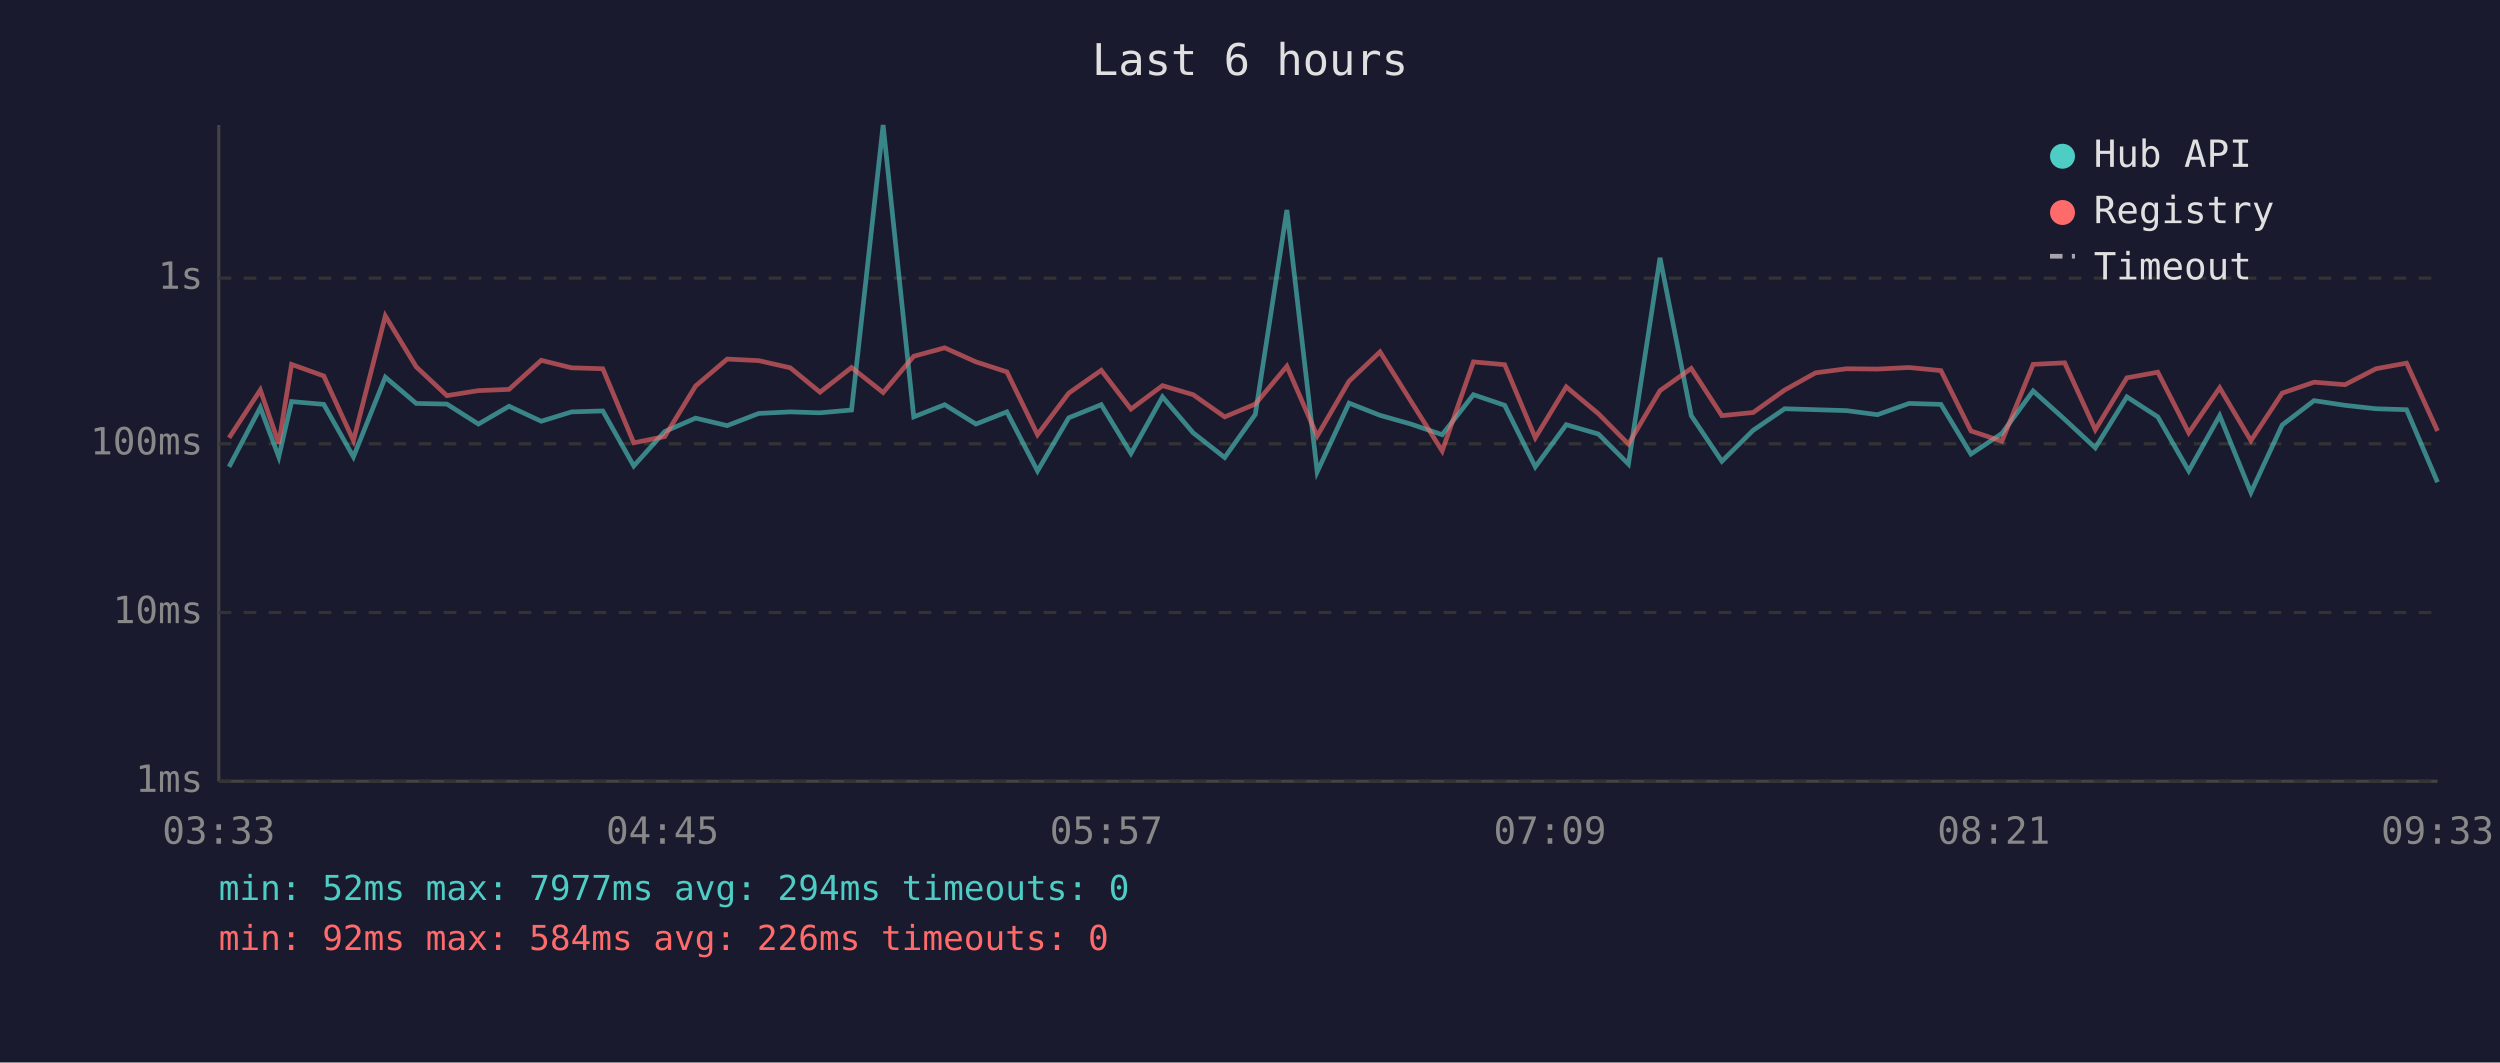
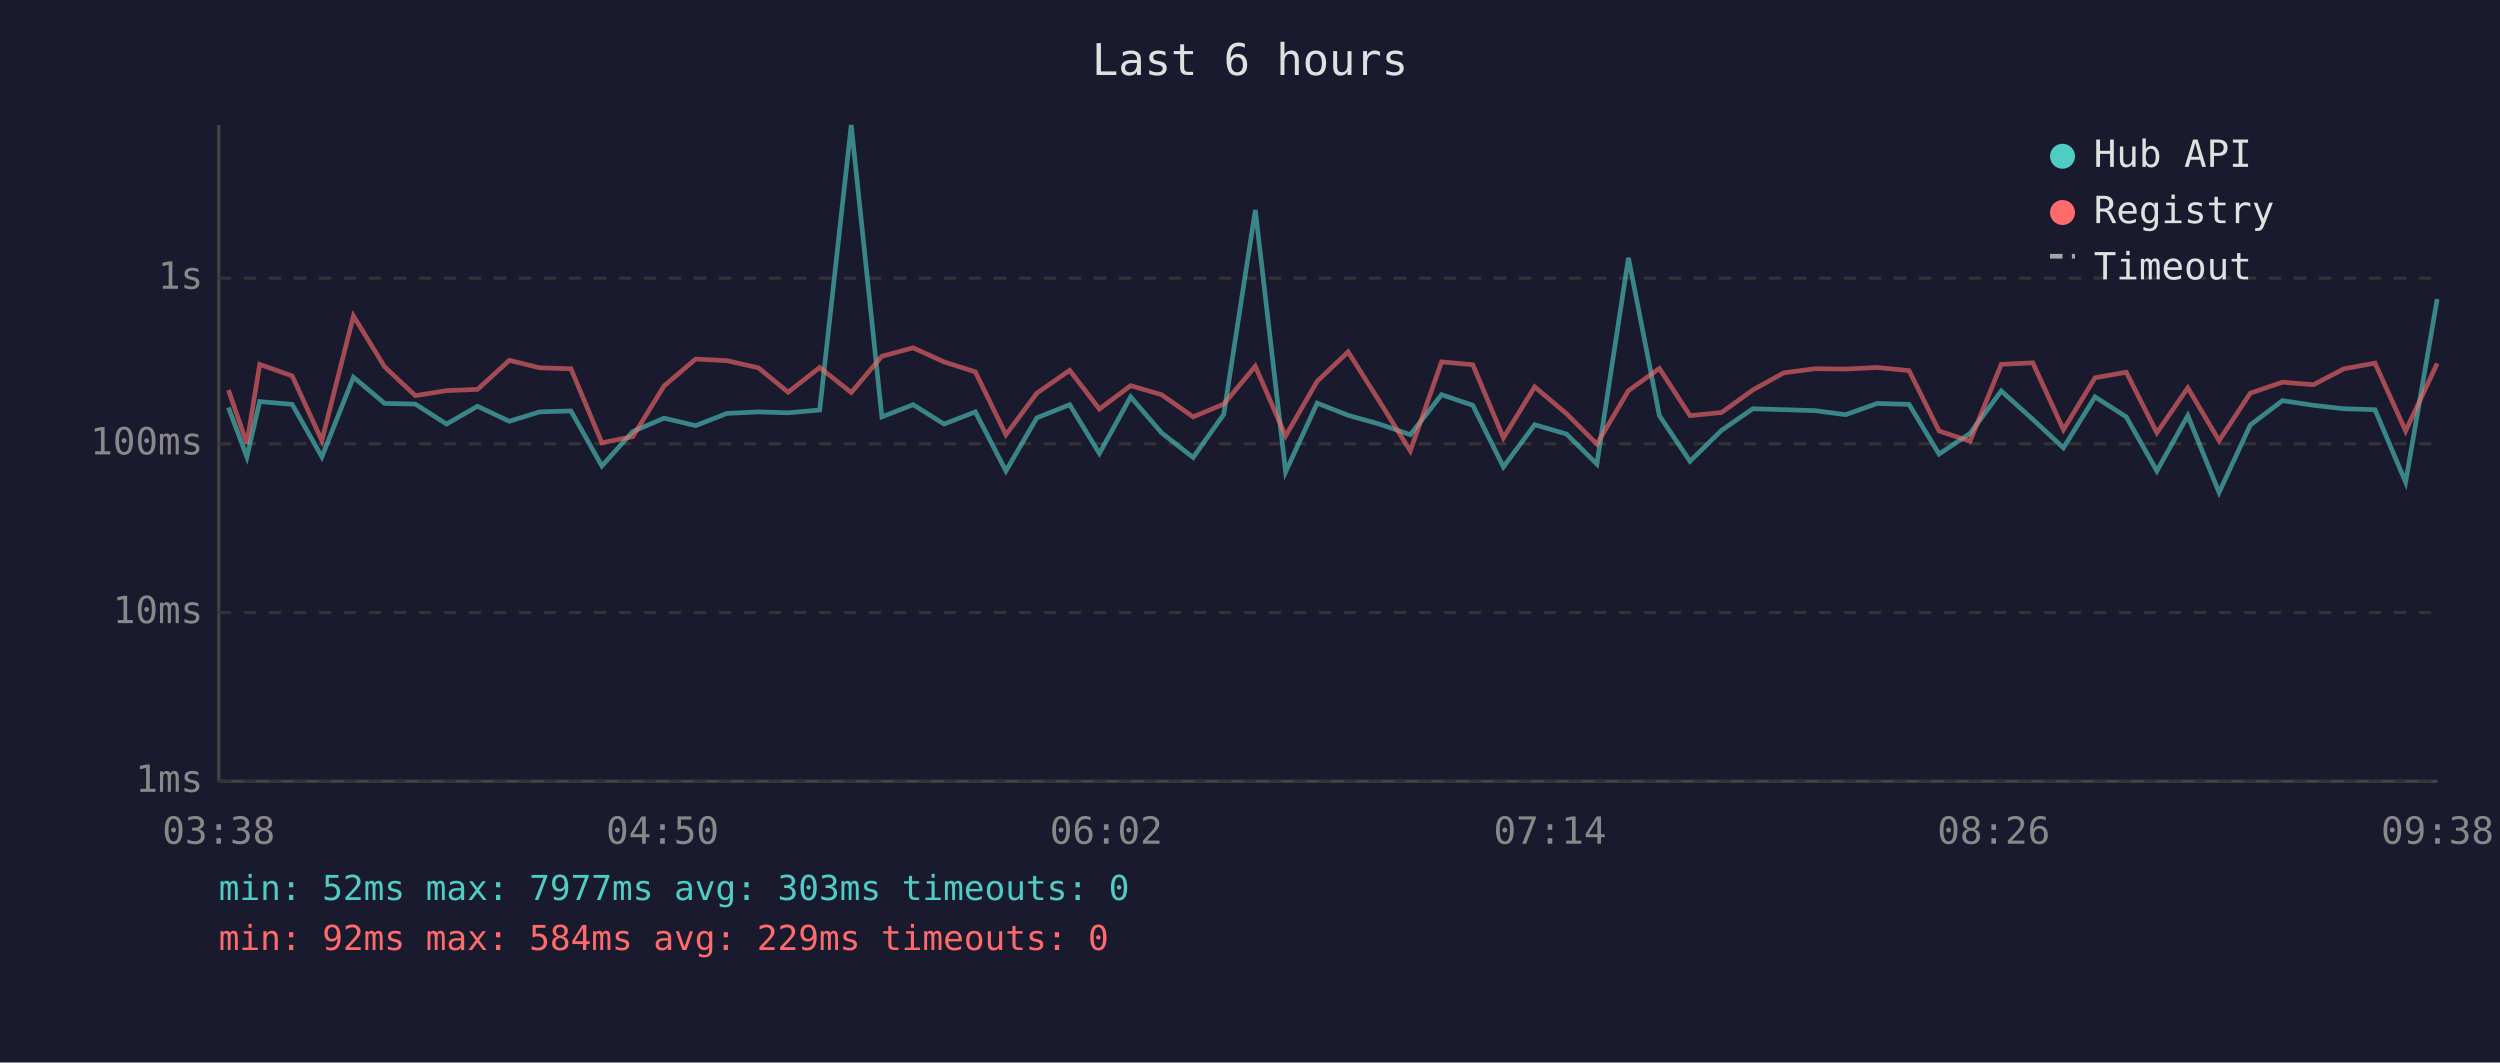
<svg xmlns="http://www.w3.org/2000/svg" viewBox="0 0 800 340" font-family="monospace" font-size="12">
  <rect width="800" height="340" fill="#1a1a2e" />
  <text x="400" y="24" fill="#e0e0e0" font-size="14" text-anchor="middle">Last 6 hours</text>
  <line x1="70" y1="40" x2="70" y2="250" stroke="#444" stroke-width="1" />
  <line x1="70" y1="250" x2="780" y2="250" stroke="#444" stroke-width="1" />
  <line x1="70" y1="250" x2="780" y2="250" stroke="#333" stroke-width="1" stroke-dasharray="4" />
  <text x="65" y="250" fill="#888" text-anchor="end" dominant-baseline="middle">1ms</text>
  <line x1="70" y1="196" x2="780" y2="196" stroke="#333" stroke-width="1" stroke-dasharray="4" />
  <text x="65" y="196" fill="#888" text-anchor="end" dominant-baseline="middle">10ms</text>
  <line x1="70" y1="142" x2="780" y2="142" stroke="#333" stroke-width="1" stroke-dasharray="4" />
  <text x="65" y="142" fill="#888" text-anchor="end" dominant-baseline="middle">100ms</text>
  <line x1="70" y1="89" x2="780" y2="89" stroke="#333" stroke-width="1" stroke-dasharray="4" />
  <text x="65" y="89" fill="#888" text-anchor="end" dominant-baseline="middle">1s</text>
-   <text x="70" y="270" fill="#888" text-anchor="middle">03:33</text>
-   <text x="212" y="270" fill="#888" text-anchor="middle">04:45</text>
-   <text x="354" y="270" fill="#888" text-anchor="middle">05:57</text>
-   <text x="496" y="270" fill="#888" text-anchor="middle">07:09</text>
-   <text x="638" y="270" fill="#888" text-anchor="middle">08:21</text>
-   <text x="780" y="270" fill="#888" text-anchor="middle">09:33</text>
-   <polyline points="73.3,149.4 83.3,130.4 89.2,146.2 93.3,128.5 103.6,129.4 113.1,146.2 123.3,120.7 133.2,129.1 143.0,129.3 153.1,135.7 162.9,130.0 173.2,134.8 182.9,131.8 192.9,131.5 202.8,149.1 212.7,138.1 222.6,133.8 232.7,136.2 242.8,132.3 252.9,131.8 262.4,132.1 272.5,131.2 282.6,40.0 292.4,133.4 302.3,129.5 312.3,135.7 322.2,131.8 332.0,150.7 342.0,133.7 352.4,129.5 361.9,145.1 372.0,127.0 381.8,138.5 391.9,146.4 401.7,132.6 411.8,67.2 421.5,151.0 431.7,129.0 441.6,132.9 451.5,135.7 461.5,139.1 471.5,126.3 481.5,129.7 491.3,149.4 501.2,135.9 511.5,138.9 521.1,148.5 531.2,82.5 541.2,133.0 551.0,147.6 561.0,137.7 571.1,130.8 581.0,131.1 590.9,131.4 600.8,132.7 610.9,129.1 621.1,129.4 630.7,145.3 640.6,138.7 650.6,125.1 660.7,134.2 670.5,143.3 680.6,127.0 690.5,133.4 700.4,150.7 710.3,133.0 720.3,157.6 730.3,136.0 740.5,128.2 750.4,129.7 760.3,130.8 770.1,131.1 780.0,154.3" fill="none" stroke="#4ecdc4" stroke-width="1.5" opacity="0.6" />
-   <polyline points="73.3,140.1 83.3,124.8 89.2,141.9 93.3,116.6 103.6,120.3 113.1,141.0 123.3,101.1 133.2,117.4 143.0,126.6 153.1,125.0 162.9,124.6 173.2,115.3 182.9,117.7 192.9,118.0 202.8,141.7 212.7,139.7 222.6,123.5 232.7,114.9 242.8,115.4 252.9,117.7 262.4,125.5 272.5,117.6 282.6,125.6 292.4,114.0 302.3,111.3 312.3,115.8 322.2,119.0 332.0,139.1 342.0,125.8 352.4,118.5 361.9,130.9 372.0,123.4 381.8,126.3 391.9,133.4 401.7,129.3 411.8,117.2 421.5,139.5 431.7,122.0 441.6,112.6 451.5,128.4 461.5,144.3 471.5,115.8 481.5,116.7 491.3,140.1 501.2,123.8 511.5,132.4 521.1,142.1 531.2,125.0 541.2,117.9 551.0,133.0 561.0,132.0 571.1,124.8 581.0,119.3 590.9,118.0 600.8,118.1 610.9,117.6 621.1,118.6 630.7,137.9 640.6,141.2 650.6,116.6 660.7,116.1 670.5,137.5 680.6,120.9 690.5,119.1 700.4,138.5 710.3,124.1 720.3,141.0 730.3,125.8 740.5,122.3 750.4,123.1 760.3,118.0 770.1,116.2 780.0,137.9" fill="none" stroke="#ff6b6b" stroke-width="1.5" opacity="0.6" />
+   <text x="70" y="270" fill="#888" text-anchor="middle">03:38</text>
+   <text x="212" y="270" fill="#888" text-anchor="middle">04:50</text>
+   <text x="354" y="270" fill="#888" text-anchor="middle">06:02</text>
+   <text x="496" y="270" fill="#888" text-anchor="middle">07:14</text>
+   <text x="638" y="270" fill="#888" text-anchor="middle">08:26</text>
+   <text x="780" y="270" fill="#888" text-anchor="middle">09:38</text>
+   <polyline points="73.1,130.4 79.0,146.2 83.1,128.5 93.5,129.4 103.0,146.2 113.1,120.7 123.1,129.1 132.9,129.3 142.9,135.7 152.8,130.0 163.0,134.8 172.7,131.8 182.7,131.5 192.6,149.1 202.5,138.1 212.5,133.8 222.6,136.2 232.6,132.3 242.7,131.8 252.2,132.1 262.3,131.2 272.4,40.0 282.2,133.4 292.2,129.5 302.1,135.7 312.1,131.8 321.9,150.7 331.8,133.7 342.3,129.5 351.8,145.1 361.8,127.0 371.7,138.5 381.8,146.4 391.6,132.6 401.7,67.2 411.4,151.0 421.5,129.0 431.4,132.9 441.4,135.7 451.3,139.1 461.3,126.3 471.3,129.7 481.1,149.4 491.1,135.9 501.3,138.9 511.0,148.5 521.1,82.5 531.0,133.0 540.8,147.6 550.9,137.7 560.9,130.8 570.8,131.1 580.8,131.4 590.6,132.7 600.7,129.1 610.9,129.4 620.5,145.3 630.4,138.7 640.4,125.1 650.5,134.2 660.3,143.3 670.4,127.0 680.4,133.4 690.2,150.7 700.1,133.0 710.1,157.6 720.1,136.0 730.4,128.2 740.3,129.7 750.1,130.8 760.0,131.1 769.8,154.3 779.9,95.7" fill="none" stroke="#4ecdc4" stroke-width="1.5" opacity="0.6" />
+   <polyline points="73.1,124.8 79.0,141.9 83.1,116.6 93.5,120.3 103.0,141.0 113.1,101.1 123.1,117.4 132.9,126.6 142.9,125.0 152.8,124.6 163.0,115.3 172.7,117.7 182.7,118.0 192.6,141.7 202.5,139.7 212.5,123.5 222.6,114.9 232.6,115.4 242.7,117.7 252.2,125.5 262.3,117.6 272.4,125.6 282.2,114.0 292.2,111.3 302.1,115.8 312.1,119.0 321.9,139.1 331.8,125.8 342.3,118.5 351.8,130.9 361.8,123.4 371.7,126.3 381.8,133.4 391.6,129.3 401.7,117.2 411.4,139.5 421.5,122.0 431.4,112.6 441.4,128.4 451.3,144.3 461.3,115.8 471.3,116.7 481.1,140.1 491.1,123.8 501.3,132.4 511.0,142.1 521.1,125.0 531.0,117.9 540.8,133.0 550.9,132.0 560.9,124.8 570.8,119.3 580.8,118.0 590.6,118.1 600.7,117.6 610.9,118.6 620.5,137.9 630.4,141.2 640.4,116.6 650.5,116.1 660.3,137.5 670.4,120.9 680.4,119.1 690.2,138.5 700.1,124.1 710.1,141.0 720.1,125.8 730.4,122.3 740.3,123.1 750.1,118.0 760.0,116.2 769.8,137.9 779.9,116.3" fill="none" stroke="#ff6b6b" stroke-width="1.5" opacity="0.6" />
  <circle cx="660" cy="50" r="4" fill="#4ecdc4" />
  <text x="670" y="50" fill="#e0e0e0" dominant-baseline="middle">Hub API</text>
  <circle cx="660" cy="68" r="4" fill="#ff6b6b" />
  <text x="670" y="68" fill="#e0e0e0" dominant-baseline="middle">Registry</text>
  <line x1="656" y1="82" x2="664" y2="82" stroke="#e0e0e0" stroke-width="1.5" stroke-dasharray="4,3" opacity="0.7" />
  <text x="670" y="86" fill="#e0e0e0" dominant-baseline="middle">Timeout</text>
-   <text x="70" y="288" fill="#4ecdc4" font-size="11">min: 52ms  max: 7977ms  avg: 294ms  timeouts: 0</text>
-   <text x="70" y="304" fill="#ff6b6b" font-size="11">min: 92ms  max: 584ms  avg: 226ms  timeouts: 0</text>
+   <text x="70" y="288" fill="#4ecdc4" font-size="11">min: 52ms  max: 7977ms  avg: 303ms  timeouts: 0</text>
+   <text x="70" y="304" fill="#ff6b6b" font-size="11">min: 92ms  max: 584ms  avg: 229ms  timeouts: 0</text>
</svg>
